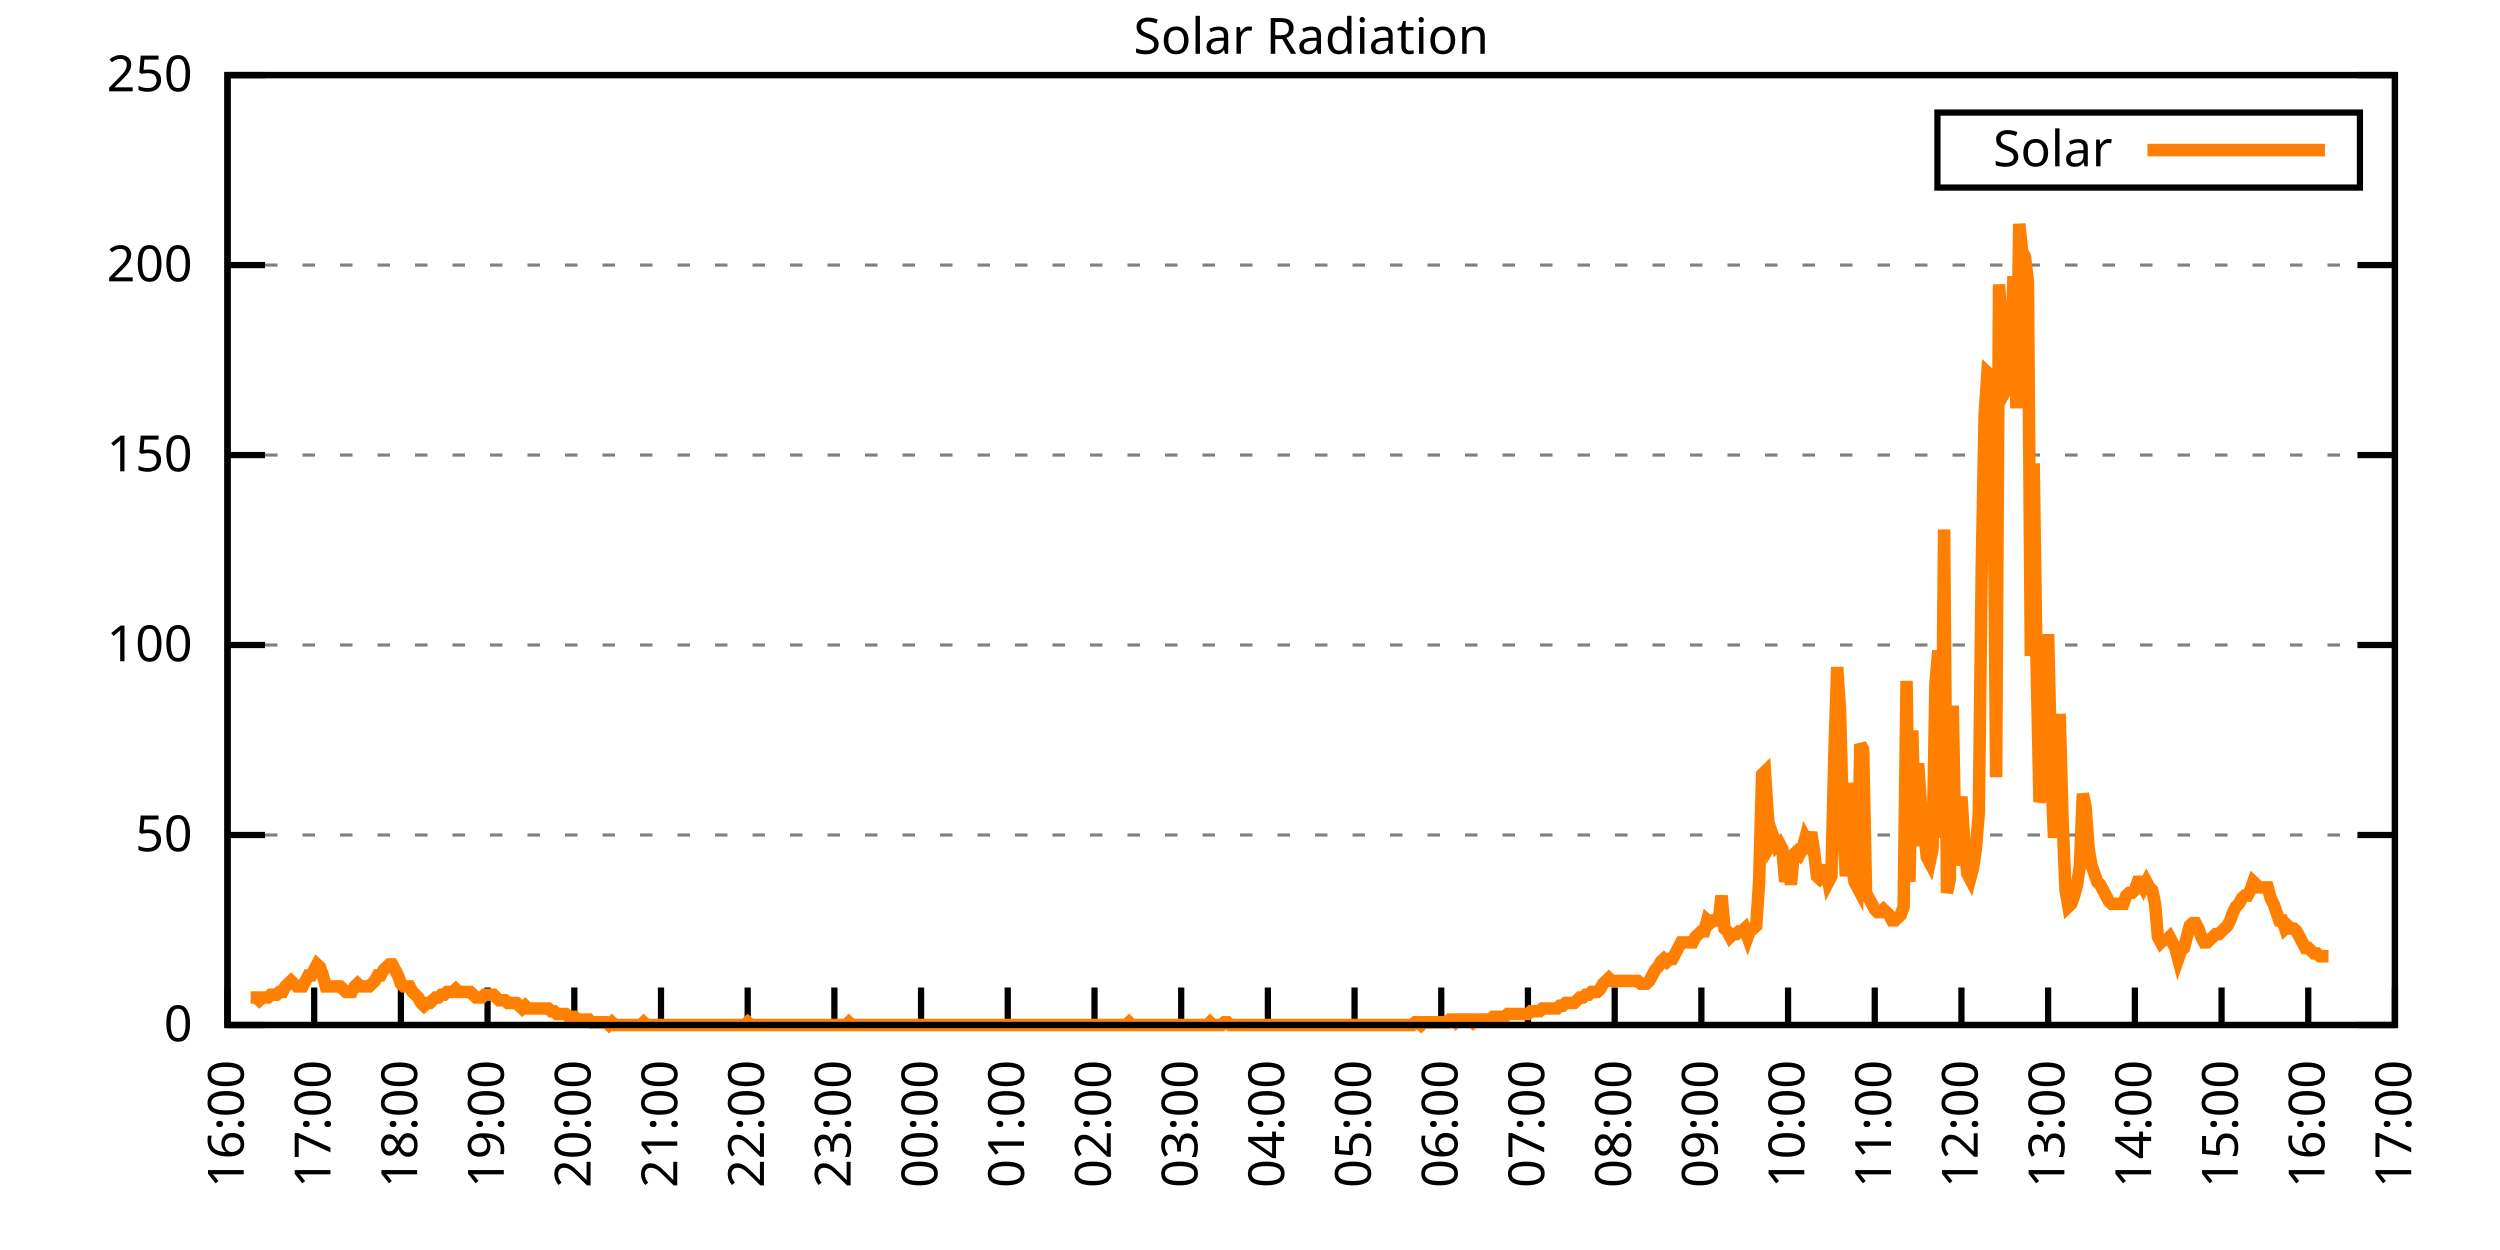
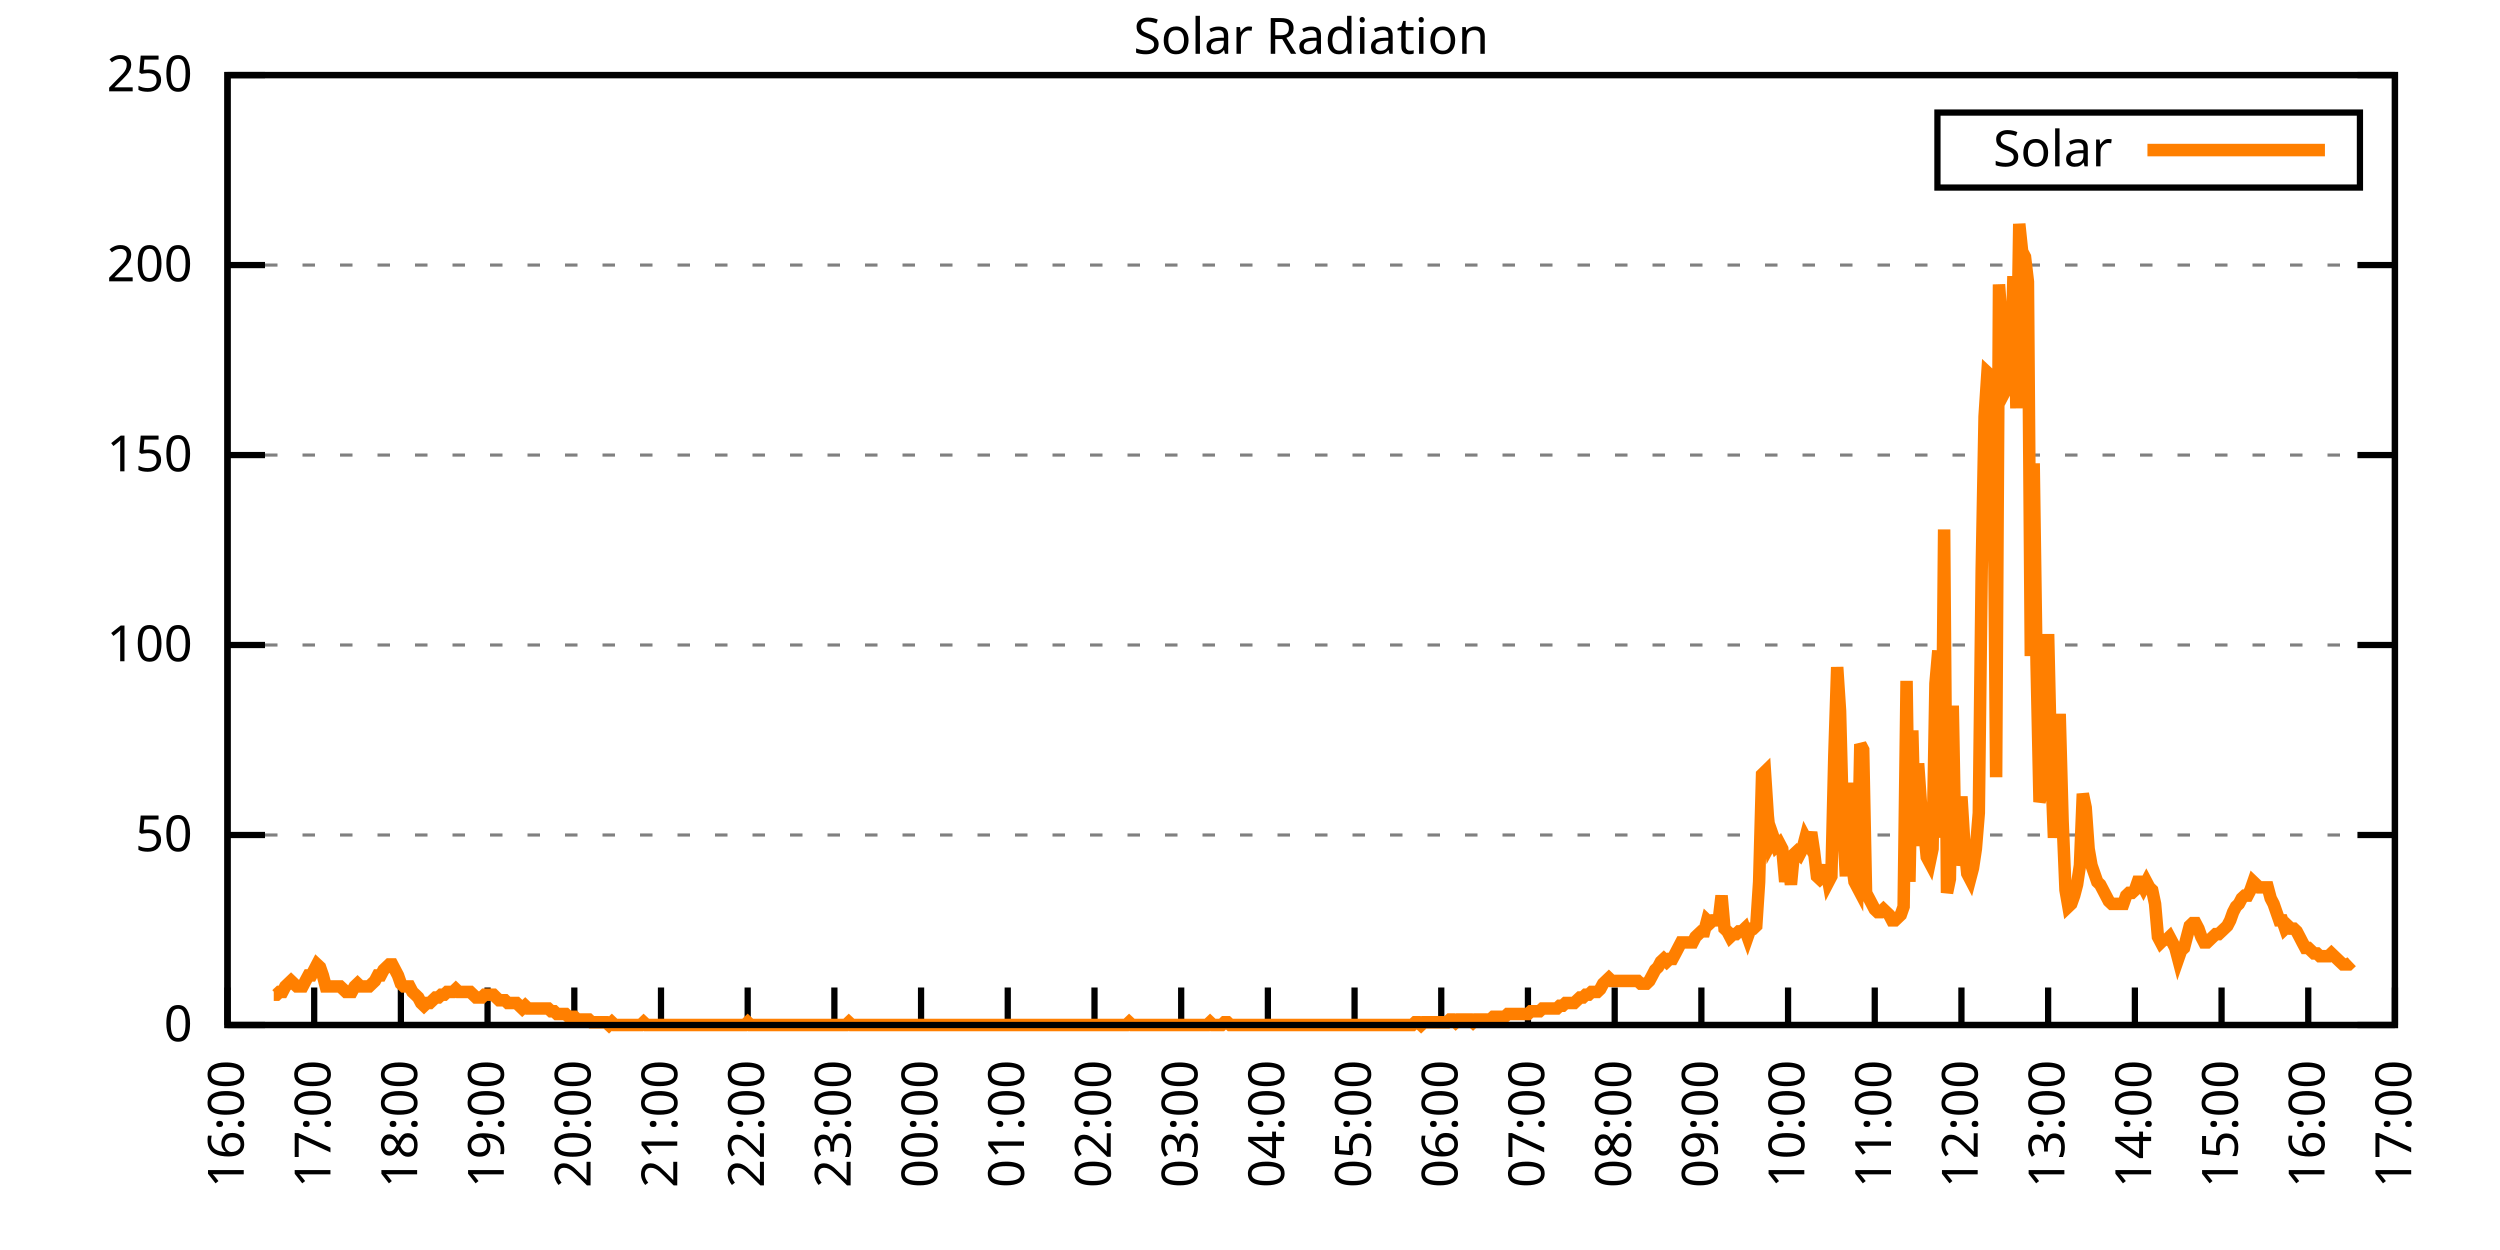
<svg xmlns="http://www.w3.org/2000/svg" xmlns:xlink="http://www.w3.org/1999/xlink" width="400" height="200" viewBox="0 0 400 200">
  <g id="gnuplot_canvas">
    <rect x="0" y="0" width="400" height="200" fill="none" />
    <defs>
      <circle id="gpDot" r="0.5" stroke-width="0.5" stroke="currentColor" />
      <path id="gpPt0" stroke-width="0.333" stroke="currentColor" d="M-1,0 h2 M0,-1 v2" />
      <path id="gpPt1" stroke-width="0.333" stroke="currentColor" d="M-1,-1 L1,1 M1,-1 L-1,1" />
      <path id="gpPt2" stroke-width="0.333" stroke="currentColor" d="M-1,0 L1,0 M0,-1 L0,1 M-1,-1 L1,1 M-1,1 L1,-1" />
      <rect id="gpPt3" stroke-width="0.333" stroke="currentColor" x="-1" y="-1" width="2" height="2" />
      <rect id="gpPt4" stroke-width="0.333" stroke="currentColor" fill="currentColor" x="-1" y="-1" width="2" height="2" />
      <circle id="gpPt5" stroke-width="0.333" stroke="currentColor" cx="0" cy="0" r="1" />
      <use xlink:href="#gpPt5" id="gpPt6" fill="currentColor" stroke="none" />
      <path id="gpPt7" stroke-width="0.333" stroke="currentColor" d="M0,-1.33 L-1.33,0.67 L1.33,0.67 z" />
      <use xlink:href="#gpPt7" id="gpPt8" fill="currentColor" stroke="none" />
      <use xlink:href="#gpPt7" id="gpPt9" stroke="currentColor" transform="rotate(180)" />
      <use xlink:href="#gpPt9" id="gpPt10" fill="currentColor" stroke="none" />
      <use xlink:href="#gpPt3" id="gpPt11" stroke="currentColor" transform="rotate(45)" />
      <use xlink:href="#gpPt11" id="gpPt12" fill="currentColor" stroke="none" />
      <path id="gpPt13" stroke-width="0.333" stroke="currentColor" d="M0,1.330 L1.265,0.411 L0.782,-1.067 L-0.782,-1.076 L-1.265,0.411 z" />
      <use xlink:href="#gpPt13" id="gpPt14" fill="currentColor" stroke="none" />
      <filter id="textbox" filterUnits="objectBoundingBox" x="0" y="0" height="1" width="1">
        <feFlood flood-color="white" flood-opacity="1" result="bgnd" />
        <feComposite in="SourceGraphic" in2="bgnd" operator="atop" />
      </filter>
      <filter id="greybox" filterUnits="objectBoundingBox" x="0" y="0" height="1" width="1">
        <feFlood flood-color="lightgrey" flood-opacity="1" result="grey" />
        <feComposite in="SourceGraphic" in2="grey" operator="atop" />
      </filter>
    </defs>
    <g fill="none" color="white" stroke="currentColor" stroke-width="1.00" stroke-linecap="butt" stroke-linejoin="miter">
</g>
    <g fill="none" color="black" stroke="currentColor" stroke-width="1.00" stroke-linecap="butt" stroke-linejoin="miter">
      <g stroke="none" shape-rendering="crispEdges">
        <polygon fill="rgb(255, 255, 255)" points="36.40,164.00 383.18,164.00 383.18,12.02 36.40,12.02 " />
      </g>
    </g>
    <g fill="none" color="black" stroke="currentColor" stroke-width="1.00" stroke-linecap="butt" stroke-linejoin="miter">
</g>
    <g fill="none" color="black" stroke="black" stroke-width="0.50" stroke-linecap="butt" stroke-linejoin="miter">
</g>
    <g fill="none" color="gray" stroke="currentColor" stroke-width="0.50" stroke-linecap="butt" stroke-linejoin="miter">
      <path stroke="gray" stroke-dasharray="2,4" class="gridline" d="M36.40,164.00 L383.19,164.00  " />
    </g>
    <g fill="none" color="gray" stroke="gray" stroke-width="1.00" stroke-linecap="butt" stroke-linejoin="miter">
</g>
    <g fill="none" color="black" stroke="currentColor" stroke-width="1.00" stroke-linecap="butt" stroke-linejoin="miter">
      <path stroke="black" d="M36.40,164.00 L42.40,164.00 M383.19,164.00 L377.19,164.00  " />
      <g transform="translate(30.80,166.60)" stroke="none" fill="black" font-family="Sans" font-size="8.00" text-anchor="end">
        <text>
          <tspan font-family="Sans"> 0</tspan>
        </text>
      </g>
    </g>
    <g fill="none" color="black" stroke="currentColor" stroke-width="1.00" stroke-linecap="butt" stroke-linejoin="miter">
</g>
    <g fill="none" color="black" stroke="black" stroke-width="0.50" stroke-linecap="butt" stroke-linejoin="miter">
</g>
    <g fill="none" color="gray" stroke="currentColor" stroke-width="0.50" stroke-linecap="butt" stroke-linejoin="miter">
      <path stroke="gray" stroke-dasharray="2,4" class="gridline" d="M36.40,133.60 L383.19,133.60  " />
    </g>
    <g fill="none" color="gray" stroke="gray" stroke-width="1.00" stroke-linecap="butt" stroke-linejoin="miter">
</g>
    <g fill="none" color="black" stroke="currentColor" stroke-width="1.00" stroke-linecap="butt" stroke-linejoin="miter">
      <path stroke="black" d="M36.40,133.60 L42.40,133.60 M383.19,133.60 L377.19,133.60  " />
      <g transform="translate(30.80,136.20)" stroke="none" fill="black" font-family="Sans" font-size="8.00" text-anchor="end">
        <text>
          <tspan font-family="Sans"> 50</tspan>
        </text>
      </g>
    </g>
    <g fill="none" color="black" stroke="currentColor" stroke-width="1.00" stroke-linecap="butt" stroke-linejoin="miter">
</g>
    <g fill="none" color="black" stroke="black" stroke-width="0.50" stroke-linecap="butt" stroke-linejoin="miter">
</g>
    <g fill="none" color="gray" stroke="currentColor" stroke-width="0.50" stroke-linecap="butt" stroke-linejoin="miter">
      <path stroke="gray" stroke-dasharray="2,4" class="gridline" d="M36.40,103.20 L383.19,103.20  " />
    </g>
    <g fill="none" color="gray" stroke="gray" stroke-width="1.00" stroke-linecap="butt" stroke-linejoin="miter">
</g>
    <g fill="none" color="black" stroke="currentColor" stroke-width="1.00" stroke-linecap="butt" stroke-linejoin="miter">
      <path stroke="black" d="M36.40,103.20 L42.40,103.20 M383.19,103.20 L377.19,103.20  " />
      <g transform="translate(30.80,105.80)" stroke="none" fill="black" font-family="Sans" font-size="8.00" text-anchor="end">
        <text>
          <tspan font-family="Sans"> 100</tspan>
        </text>
      </g>
    </g>
    <g fill="none" color="black" stroke="currentColor" stroke-width="1.00" stroke-linecap="butt" stroke-linejoin="miter">
</g>
    <g fill="none" color="black" stroke="black" stroke-width="0.50" stroke-linecap="butt" stroke-linejoin="miter">
</g>
    <g fill="none" color="gray" stroke="currentColor" stroke-width="0.50" stroke-linecap="butt" stroke-linejoin="miter">
      <path stroke="gray" stroke-dasharray="2,4" class="gridline" d="M36.40,72.81 L383.19,72.81  " />
    </g>
    <g fill="none" color="gray" stroke="gray" stroke-width="1.00" stroke-linecap="butt" stroke-linejoin="miter">
</g>
    <g fill="none" color="black" stroke="currentColor" stroke-width="1.00" stroke-linecap="butt" stroke-linejoin="miter">
      <path stroke="black" d="M36.40,72.81 L42.40,72.81 M383.19,72.81 L377.19,72.81  " />
      <g transform="translate(30.80,75.41)" stroke="none" fill="black" font-family="Sans" font-size="8.00" text-anchor="end">
        <text>
          <tspan font-family="Sans"> 150</tspan>
        </text>
      </g>
    </g>
    <g fill="none" color="black" stroke="currentColor" stroke-width="1.00" stroke-linecap="butt" stroke-linejoin="miter">
</g>
    <g fill="none" color="black" stroke="black" stroke-width="0.50" stroke-linecap="butt" stroke-linejoin="miter">
</g>
    <g fill="none" color="gray" stroke="currentColor" stroke-width="0.50" stroke-linecap="butt" stroke-linejoin="miter">
      <path stroke="gray" stroke-dasharray="2,4" class="gridline" d="M36.40,42.41 L383.19,42.41  " />
    </g>
    <g fill="none" color="gray" stroke="gray" stroke-width="1.00" stroke-linecap="butt" stroke-linejoin="miter">
</g>
    <g fill="none" color="black" stroke="currentColor" stroke-width="1.00" stroke-linecap="butt" stroke-linejoin="miter">
      <path stroke="black" d="M36.40,42.41 L42.40,42.41 M383.19,42.41 L377.19,42.41  " />
      <g transform="translate(30.80,45.01)" stroke="none" fill="black" font-family="Sans" font-size="8.00" text-anchor="end">
        <text>
          <tspan font-family="Sans"> 200</tspan>
        </text>
      </g>
    </g>
    <g fill="none" color="black" stroke="currentColor" stroke-width="1.00" stroke-linecap="butt" stroke-linejoin="miter">
</g>
    <g fill="none" color="black" stroke="black" stroke-width="0.50" stroke-linecap="butt" stroke-linejoin="miter">
</g>
    <g fill="none" color="gray" stroke="currentColor" stroke-width="0.50" stroke-linecap="butt" stroke-linejoin="miter">
      <path stroke="gray" stroke-dasharray="2,4" class="gridline" d="M36.40,12.01 L383.19,12.01  " />
    </g>
    <g fill="none" color="gray" stroke="gray" stroke-width="1.00" stroke-linecap="butt" stroke-linejoin="miter">
</g>
    <g fill="none" color="black" stroke="currentColor" stroke-width="1.00" stroke-linecap="butt" stroke-linejoin="miter">
      <path stroke="black" d="M36.40,12.01 L42.40,12.01 M383.19,12.01 L377.19,12.01  " />
      <g transform="translate(30.80,14.61)" stroke="none" fill="black" font-family="Sans" font-size="8.00" text-anchor="end">
        <text>
          <tspan font-family="Sans"> 250</tspan>
        </text>
      </g>
    </g>
    <g fill="none" color="black" stroke="currentColor" stroke-width="1.00" stroke-linecap="butt" stroke-linejoin="miter">
      <path stroke="black" d="M36.40,164.00 L36.40,158.00  " />
      <g transform="translate(39.00,169.60) rotate(270.00)" stroke="none" fill="black" font-family="Sans" font-size="8.00" text-anchor="end">
        <text>
          <tspan font-family="Sans">16:00</tspan>
        </text>
      </g>
    </g>
    <g fill="none" color="black" stroke="currentColor" stroke-width="1.00" stroke-linecap="butt" stroke-linejoin="miter">
      <path stroke="black" d="M50.27,164.00 L50.27,158.00  " />
      <g transform="translate(52.87,169.60) rotate(270.00)" stroke="none" fill="black" font-family="Sans" font-size="8.00" text-anchor="end">
        <text>
          <tspan font-family="Sans">17:00</tspan>
        </text>
      </g>
    </g>
    <g fill="none" color="black" stroke="currentColor" stroke-width="1.00" stroke-linecap="butt" stroke-linejoin="miter">
      <path stroke="black" d="M64.14,164.00 L64.14,158.00  " />
      <g transform="translate(66.74,169.60) rotate(270.00)" stroke="none" fill="black" font-family="Sans" font-size="8.00" text-anchor="end">
        <text>
          <tspan font-family="Sans">18:00</tspan>
        </text>
      </g>
    </g>
    <g fill="none" color="black" stroke="currentColor" stroke-width="1.00" stroke-linecap="butt" stroke-linejoin="miter">
      <path stroke="black" d="M78.01,164.00 L78.01,158.00  " />
      <g transform="translate(80.61,169.60) rotate(270.00)" stroke="none" fill="black" font-family="Sans" font-size="8.00" text-anchor="end">
        <text>
          <tspan font-family="Sans">19:00</tspan>
        </text>
      </g>
    </g>
    <g fill="none" color="black" stroke="currentColor" stroke-width="1.00" stroke-linecap="butt" stroke-linejoin="miter">
      <path stroke="black" d="M91.89,164.00 L91.89,158.00  " />
      <g transform="translate(94.49,169.60) rotate(270.00)" stroke="none" fill="black" font-family="Sans" font-size="8.00" text-anchor="end">
        <text>
          <tspan font-family="Sans">20:00</tspan>
        </text>
      </g>
    </g>
    <g fill="none" color="black" stroke="currentColor" stroke-width="1.00" stroke-linecap="butt" stroke-linejoin="miter">
      <path stroke="black" d="M105.76,164.00 L105.76,158.00  " />
      <g transform="translate(108.36,169.60) rotate(270.00)" stroke="none" fill="black" font-family="Sans" font-size="8.00" text-anchor="end">
        <text>
          <tspan font-family="Sans">21:00</tspan>
        </text>
      </g>
    </g>
    <g fill="none" color="black" stroke="currentColor" stroke-width="1.00" stroke-linecap="butt" stroke-linejoin="miter">
      <path stroke="black" d="M119.63,164.00 L119.63,158.00  " />
      <g transform="translate(122.23,169.60) rotate(270.00)" stroke="none" fill="black" font-family="Sans" font-size="8.00" text-anchor="end">
        <text>
          <tspan font-family="Sans">22:00</tspan>
        </text>
      </g>
    </g>
    <g fill="none" color="black" stroke="currentColor" stroke-width="1.00" stroke-linecap="butt" stroke-linejoin="miter">
      <path stroke="black" d="M133.50,164.00 L133.50,158.00  " />
      <g transform="translate(136.10,169.60) rotate(270.00)" stroke="none" fill="black" font-family="Sans" font-size="8.00" text-anchor="end">
        <text>
          <tspan font-family="Sans">23:00</tspan>
        </text>
      </g>
    </g>
    <g fill="none" color="black" stroke="currentColor" stroke-width="1.00" stroke-linecap="butt" stroke-linejoin="miter">
      <path stroke="black" d="M147.37,164.00 L147.37,158.00  " />
      <g transform="translate(149.97,169.60) rotate(270.00)" stroke="none" fill="black" font-family="Sans" font-size="8.00" text-anchor="end">
        <text>
          <tspan font-family="Sans">00:00</tspan>
        </text>
      </g>
    </g>
    <g fill="none" color="black" stroke="currentColor" stroke-width="1.00" stroke-linecap="butt" stroke-linejoin="miter">
      <path stroke="black" d="M161.24,164.00 L161.24,158.00  " />
      <g transform="translate(163.84,169.60) rotate(270.00)" stroke="none" fill="black" font-family="Sans" font-size="8.00" text-anchor="end">
        <text>
          <tspan font-family="Sans">01:00</tspan>
        </text>
      </g>
    </g>
    <g fill="none" color="black" stroke="currentColor" stroke-width="1.00" stroke-linecap="butt" stroke-linejoin="miter">
      <path stroke="black" d="M175.12,164.00 L175.12,158.00  " />
      <g transform="translate(177.72,169.60) rotate(270.00)" stroke="none" fill="black" font-family="Sans" font-size="8.00" text-anchor="end">
        <text>
          <tspan font-family="Sans">02:00</tspan>
        </text>
      </g>
    </g>
    <g fill="none" color="black" stroke="currentColor" stroke-width="1.00" stroke-linecap="butt" stroke-linejoin="miter">
      <path stroke="black" d="M188.99,164.00 L188.99,158.00  " />
      <g transform="translate(191.59,169.60) rotate(270.00)" stroke="none" fill="black" font-family="Sans" font-size="8.00" text-anchor="end">
        <text>
          <tspan font-family="Sans">03:00</tspan>
        </text>
      </g>
    </g>
    <g fill="none" color="black" stroke="currentColor" stroke-width="1.00" stroke-linecap="butt" stroke-linejoin="miter">
      <path stroke="black" d="M202.86,164.00 L202.86,158.00  " />
      <g transform="translate(205.46,169.60) rotate(270.00)" stroke="none" fill="black" font-family="Sans" font-size="8.00" text-anchor="end">
        <text>
          <tspan font-family="Sans">04:00</tspan>
        </text>
      </g>
    </g>
    <g fill="none" color="black" stroke="currentColor" stroke-width="1.00" stroke-linecap="butt" stroke-linejoin="miter">
      <path stroke="black" d="M216.73,164.00 L216.73,158.00  " />
      <g transform="translate(219.33,169.60) rotate(270.00)" stroke="none" fill="black" font-family="Sans" font-size="8.00" text-anchor="end">
        <text>
          <tspan font-family="Sans">05:00</tspan>
        </text>
      </g>
    </g>
    <g fill="none" color="black" stroke="currentColor" stroke-width="1.00" stroke-linecap="butt" stroke-linejoin="miter">
      <path stroke="black" d="M230.60,164.00 L230.60,158.00  " />
      <g transform="translate(233.20,169.60) rotate(270.00)" stroke="none" fill="black" font-family="Sans" font-size="8.00" text-anchor="end">
        <text>
          <tspan font-family="Sans">06:00</tspan>
        </text>
      </g>
    </g>
    <g fill="none" color="black" stroke="currentColor" stroke-width="1.00" stroke-linecap="butt" stroke-linejoin="miter">
      <path stroke="black" d="M244.47,164.00 L244.47,158.00  " />
      <g transform="translate(247.07,169.60) rotate(270.00)" stroke="none" fill="black" font-family="Sans" font-size="8.00" text-anchor="end">
        <text>
          <tspan font-family="Sans">07:00</tspan>
        </text>
      </g>
    </g>
    <g fill="none" color="black" stroke="currentColor" stroke-width="1.00" stroke-linecap="butt" stroke-linejoin="miter">
      <path stroke="black" d="M258.35,164.00 L258.35,158.00  " />
      <g transform="translate(260.95,169.60) rotate(270.00)" stroke="none" fill="black" font-family="Sans" font-size="8.00" text-anchor="end">
        <text>
          <tspan font-family="Sans">08:00</tspan>
        </text>
      </g>
    </g>
    <g fill="none" color="black" stroke="currentColor" stroke-width="1.00" stroke-linecap="butt" stroke-linejoin="miter">
      <path stroke="black" d="M272.22,164.00 L272.22,158.00  " />
      <g transform="translate(274.82,169.60) rotate(270.00)" stroke="none" fill="black" font-family="Sans" font-size="8.00" text-anchor="end">
        <text>
          <tspan font-family="Sans">09:00</tspan>
        </text>
      </g>
    </g>
    <g fill="none" color="black" stroke="currentColor" stroke-width="1.00" stroke-linecap="butt" stroke-linejoin="miter">
      <path stroke="black" d="M286.09,164.00 L286.09,158.00  " />
      <g transform="translate(288.69,169.60) rotate(270.00)" stroke="none" fill="black" font-family="Sans" font-size="8.00" text-anchor="end">
        <text>
          <tspan font-family="Sans">10:00</tspan>
        </text>
      </g>
    </g>
    <g fill="none" color="black" stroke="currentColor" stroke-width="1.00" stroke-linecap="butt" stroke-linejoin="miter">
      <path stroke="black" d="M299.96,164.00 L299.96,158.00  " />
      <g transform="translate(302.56,169.60) rotate(270.00)" stroke="none" fill="black" font-family="Sans" font-size="8.00" text-anchor="end">
        <text>
          <tspan font-family="Sans">11:00</tspan>
        </text>
      </g>
    </g>
    <g fill="none" color="black" stroke="currentColor" stroke-width="1.00" stroke-linecap="butt" stroke-linejoin="miter">
      <path stroke="black" d="M313.83,164.00 L313.83,158.00  " />
      <g transform="translate(316.43,169.60) rotate(270.00)" stroke="none" fill="black" font-family="Sans" font-size="8.00" text-anchor="end">
        <text>
          <tspan font-family="Sans">12:00</tspan>
        </text>
      </g>
    </g>
    <g fill="none" color="black" stroke="currentColor" stroke-width="1.00" stroke-linecap="butt" stroke-linejoin="miter">
      <path stroke="black" d="M327.70,164.00 L327.70,158.00  " />
      <g transform="translate(330.30,169.60) rotate(270.00)" stroke="none" fill="black" font-family="Sans" font-size="8.00" text-anchor="end">
        <text>
          <tspan font-family="Sans">13:00</tspan>
        </text>
      </g>
    </g>
    <g fill="none" color="black" stroke="currentColor" stroke-width="1.00" stroke-linecap="butt" stroke-linejoin="miter">
      <path stroke="black" d="M341.58,164.00 L341.58,158.00  " />
      <g transform="translate(344.18,169.60) rotate(270.00)" stroke="none" fill="black" font-family="Sans" font-size="8.00" text-anchor="end">
        <text>
          <tspan font-family="Sans">14:00</tspan>
        </text>
      </g>
    </g>
    <g fill="none" color="black" stroke="currentColor" stroke-width="1.00" stroke-linecap="butt" stroke-linejoin="miter">
      <path stroke="black" d="M355.45,164.00 L355.45,158.00  " />
      <g transform="translate(358.05,169.60) rotate(270.00)" stroke="none" fill="black" font-family="Sans" font-size="8.00" text-anchor="end">
        <text>
          <tspan font-family="Sans">15:00</tspan>
        </text>
      </g>
    </g>
    <g fill="none" color="black" stroke="currentColor" stroke-width="1.00" stroke-linecap="butt" stroke-linejoin="miter">
      <path stroke="black" d="M369.32,164.00 L369.32,158.00  " />
      <g transform="translate(371.92,169.60) rotate(270.00)" stroke="none" fill="black" font-family="Sans" font-size="8.00" text-anchor="end">
        <text>
          <tspan font-family="Sans">16:00</tspan>
        </text>
      </g>
    </g>
    <g fill="none" color="black" stroke="currentColor" stroke-width="1.00" stroke-linecap="butt" stroke-linejoin="miter">
      <path stroke="black" d="M383.19,164.00 L383.19,158.00  " />
      <g transform="translate(385.79,169.60) rotate(270.00)" stroke="none" fill="black" font-family="Sans" font-size="8.00" text-anchor="end">
        <text>
          <tspan font-family="Sans">17:00</tspan>
        </text>
      </g>
    </g>
    <g fill="none" color="black" stroke="currentColor" stroke-width="1.00" stroke-linecap="butt" stroke-linejoin="miter">
</g>
    <g fill="none" color="black" stroke="currentColor" stroke-width="1.00" stroke-linecap="butt" stroke-linejoin="miter">
      <path stroke="black" d="M36.40,12.01 L36.40,164.00 L383.19,164.00 L383.19,12.01 L36.40,12.01 Z  " />
    </g>
    <g fill="none" color="black" stroke="currentColor" stroke-width="1.00" stroke-linecap="butt" stroke-linejoin="miter">
</g>
    <g fill="none" color="black" stroke="currentColor" stroke-width="1.00" stroke-linecap="butt" stroke-linejoin="miter">
      <path stroke="black" d="M309.99,30.01 L309.99,18.01 L377.59,18.01 L377.59,30.01 L309.99,30.01 Z  " />
    </g>
    <g id="Solar_Radiation_plot_1">
      <g fill="none" color="white" stroke="black" stroke-width="2.00" stroke-linecap="butt" stroke-linejoin="miter">
</g>
      <g fill="none" color="black" stroke="currentColor" stroke-width="2.00" stroke-linecap="butt" stroke-linejoin="miter">
        <g transform="translate(337.99,26.61)" stroke="none" fill="black" font-family="Sans" font-size="8.00" text-anchor="end">
          <text>
            <tspan font-family="Sans">Solar</tspan>
          </text>
        </g>
      </g>
      <g fill="none" color="black" stroke="currentColor" stroke-width="2.00" stroke-linecap="butt" stroke-linejoin="miter">
-         <path stroke="rgb(255, 127,   0)" d="M343.59,24.01 L371.99,24.01 M40.10,159.60 L40.56,159.60 L41.02,159.60 L41.49,160.04 L41.95,159.60 L42.41,159.60   L42.87,159.60 L43.34,159.15 L43.80,159.15 L44.26,159.15 L44.72,158.71 L45.19,158.71 L45.65,157.83 L46.11,157.39   L46.57,156.95 L47.03,157.39 L47.50,157.83 L47.96,157.83 L48.42,157.83 L48.88,156.95 L49.35,156.07 L49.81,156.07   L50.27,155.19 L50.73,154.31 L51.20,154.75 L51.66,156.07 L52.12,157.83 L52.58,157.83 L53.05,157.83 L53.51,157.83   L53.97,157.83 L54.43,157.83 L54.90,158.27 L55.36,158.71 L55.82,158.71 L56.28,158.71 L56.75,157.83 L57.21,157.39   L57.67,157.83 L58.13,157.83 L58.59,157.83 L59.06,157.83 L59.52,157.39 L59.98,156.95 L60.44,156.07 L60.91,156.07   L61.37,155.19 L61.83,154.75 L62.29,154.31 L62.76,154.31 L63.22,155.19 L63.68,156.07 L64.14,157.39 L64.61,157.83   L65.07,157.83 L65.53,157.83 L65.99,158.71 L66.46,159.15 L66.92,159.60 L67.38,160.48 L67.84,160.92 L68.30,160.48   L68.77,160.48 L69.23,160.04 L69.69,159.60 L70.15,159.60 L70.62,159.15 L71.08,159.15 L71.54,158.71 L72.00,158.71   L72.47,158.71 L72.93,158.27 L73.39,158.71 L73.85,158.71 L74.32,158.71 L74.78,158.71 L75.24,158.71 L75.70,159.15   L76.17,159.60 L76.63,159.60 L77.09,159.60 L77.55,159.15 L78.01,159.15 L78.48,159.15 L78.94,159.15 L79.40,159.60   L79.86,160.04 L80.33,160.04 L80.79,160.04 L81.25,160.48 L81.71,160.48 L82.18,160.48 L82.64,160.48 L83.10,160.92   L83.56,161.36 L84.03,160.92 L84.49,161.36 L84.95,161.36 L85.41,161.36 L85.88,161.36 L86.34,161.36 L86.80,161.36   L87.26,161.36 L87.72,161.36 L88.19,161.80 L88.65,161.80 L89.11,162.24 L89.57,162.24 L90.04,162.24 L90.50,162.24   L90.96,162.68 L91.42,162.68 L91.89,162.68 L92.35,163.12 L92.81,163.12 L93.27,163.12 L93.74,163.12 L94.20,163.12   L94.66,163.56 L95.12,163.56 L95.59,163.56 L96.05,163.56 L96.51,163.56 L96.97,163.56 L97.44,164.00 L97.90,163.56   L98.36,164.00 L98.82,164.00 L99.28,164.00 L99.75,164.00 L100.21,164.00 L100.67,164.00 L101.13,164.00 L101.60,164.00   L102.06,164.00 L102.52,164.00 L102.98,163.56 L103.45,164.00 L103.91,164.00 L104.37,164.00 L104.83,164.00 L105.30,164.00   L105.76,164.00 L106.22,164.00 L106.68,164.00 L107.15,164.00 L107.61,164.00 L108.07,164.00 L108.53,164.00 L108.99,164.00   L109.46,164.00 L109.92,164.00 L110.38,164.00 L110.84,164.00 L111.31,164.00 L111.77,164.00 L112.23,164.00 L112.69,164.00   L113.16,164.00 L113.62,164.00 L114.08,164.00 L114.54,164.00 L115.01,164.00 L115.47,164.00 L115.93,164.00 L116.39,164.00   L116.86,164.00 L117.32,164.00 L117.78,164.00 L118.24,164.00 L118.70,164.00 L119.17,164.00 L119.63,163.56 L120.09,164.00   L120.55,164.00 L121.02,164.00 L121.48,164.00 L121.94,164.00 L122.40,164.00 L122.87,164.00 L123.33,164.00 L123.79,164.00   L124.25,164.00 L124.48,164.00 L125.18,164.00 L125.64,164.00 L126.10,164.00 L126.57,164.00 L127.03,164.00 L127.49,164.00   L127.95,164.00 L128.41,164.00 L128.88,164.00 L129.34,164.00 L129.80,164.00 L130.26,164.00 L130.73,164.00 L131.19,164.00   L131.65,164.00 L132.11,164.00 L132.58,164.00 L133.04,164.00 L133.50,164.00 L133.96,164.00 L134.43,164.00 L134.89,164.00   L135.35,164.00 L135.81,163.56 L136.28,164.00 L136.74,164.00 L137.20,164.00 L137.66,164.00 L138.13,164.00 L138.59,164.00   L139.05,164.00 L139.51,164.00 L139.97,164.00 L140.44,164.00 L140.90,164.00 L141.36,164.00 L141.82,164.00 L142.29,164.00   L142.75,164.00 L143.21,164.00 L143.67,164.00 L144.14,164.00 L144.60,164.00 L145.06,164.00 L145.52,164.00 L145.99,164.00   L146.45,164.00 L146.91,164.00 L147.37,164.00 L147.84,164.00 L148.30,164.00 L148.76,164.00 L149.22,164.00 L149.68,164.00   L150.15,164.00 L150.61,164.00 L151.07,164.00 L151.53,164.00 L152.00,164.00 L152.46,164.00 L152.92,164.00 L153.38,164.00   L153.85,164.00 L154.31,164.00 L154.77,164.00 L155.23,164.00 L155.70,164.00 L156.16,164.00 L156.62,164.00 L157.08,164.00   L157.55,164.00 L158.01,164.00 L158.47,164.00 L158.93,164.00 L159.39,164.00 L159.86,164.00 L160.32,164.00 L160.78,164.00   L161.24,164.00 L161.71,164.00 L162.17,164.00 L162.63,164.00 L163.09,164.00 L163.56,164.00 L164.02,164.00 L164.48,164.00   L164.94,164.00 L165.41,164.00 L165.87,164.00 L166.33,164.00 L166.79,164.00 L167.26,164.00 L167.72,164.00 L168.18,164.00   L168.64,164.00 L169.10,164.00 L169.57,164.00 L170.03,164.00 L170.49,164.00 L170.95,164.00 L171.42,164.00 L171.88,164.00   L172.34,164.00 L172.80,164.00 L173.27,164.00 L173.73,164.00 L174.19,164.00 L174.65,164.00 L175.12,164.00 L175.58,164.00   L176.04,164.00 L176.50,164.00 L176.97,164.00 L177.43,164.00 L177.89,164.00 L178.35,164.00 L178.82,164.00 L179.28,164.00   L179.74,164.00 L180.20,164.00 L180.66,163.56 L181.13,164.00 L181.59,164.00 L182.05,164.00 L182.51,164.00 L182.98,164.00   L183.44,164.00 L183.90,164.00 L184.36,164.00 L184.83,164.00 L185.29,164.00 L185.75,164.00 L186.21,164.00 L186.68,164.00   L187.14,164.00 L187.60,164.00 L188.06,164.00 L188.53,164.00 L188.99,164.00 L189.45,164.00 L189.91,164.00 L190.37,164.00   L190.84,164.00 L191.30,164.00 L191.76,164.00 L192.22,164.00 L192.69,164.00 L193.15,164.00 L193.61,163.56 L194.07,164.00   L194.54,164.00 L195.00,164.00 L195.46,164.00 L195.92,163.56 L196.39,163.56 L196.85,164.00 L197.31,164.00 L197.77,164.00   L198.24,164.00 L198.70,164.00 L199.16,164.00 L199.62,164.00 L200.08,164.00 L200.55,164.00 L201.01,164.00 L201.47,164.00   L201.93,164.00 L202.40,164.00 L202.86,164.00 L203.32,164.00 L203.78,164.00 L204.25,164.00 L204.71,164.00 L205.17,164.00   L205.63,164.00 L206.10,164.00 L206.56,164.00 L207.02,164.00 L207.48,164.00 L207.95,164.00 L208.41,164.00 L208.87,164.00   L209.33,164.00 L209.80,164.00 L210.26,164.00 L210.72,164.00 L211.18,164.00 L211.64,164.00 L212.11,164.00 L212.57,164.00   L213.03,164.00 L213.49,164.00 L213.96,164.00 L214.42,164.00 L214.88,164.00 L215.34,164.00 L215.81,164.00 L216.27,164.00   L216.73,164.00 L217.19,164.00 L217.66,164.00 L218.12,164.00 L218.58,164.00 L219.04,164.00 L219.51,164.00 L219.97,164.00   L220.43,164.00 L220.89,164.00 L221.35,164.00 L221.82,164.00 L222.28,164.00 L222.74,164.00 L223.20,164.00 L223.67,164.00   L224.13,164.00 L224.59,164.00 L225.05,164.00 L225.52,164.00 L225.98,164.00 L226.44,163.56 L226.90,163.56 L227.37,164.00   L227.83,163.56 L228.29,163.56 L228.75,163.56 L229.22,163.56 L229.68,163.56 L230.14,163.56 L230.60,163.56 L231.06,163.56   L231.53,163.56 L231.99,163.12 L232.45,163.12 L232.91,163.56 L233.38,163.12 L233.84,163.12 L234.30,163.12 L234.76,163.12   L235.23,163.12 L235.69,163.56 L236.15,163.12 L236.61,163.12 L237.08,163.12 L237.54,163.12 L238.00,163.12 L238.46,163.12   L238.93,162.68 L239.39,162.68 L239.85,162.68 L240.31,162.68 L240.77,162.68 L241.24,162.24 L241.70,162.24 L242.16,162.24   L242.62,162.24 L243.09,162.24 L243.55,162.24 L244.01,162.24 L244.47,162.24 L244.94,161.80 L245.40,161.80 L245.86,161.80   L246.32,161.80 L246.79,161.36 L247.25,161.36 L247.71,161.36 L248.17,161.36 L248.64,161.36 L249.10,161.36 L249.56,160.92   L250.02,160.92 L250.49,160.48 L250.95,160.48 L251.41,160.48 L251.87,160.48 L252.33,160.04 L252.80,159.60 L253.26,159.60   L253.72,159.15 L254.18,159.15 L254.65,158.71 L255.11,158.71 L255.57,158.71 L256.03,158.27 L256.50,157.39 L256.96,156.95   L257.42,156.51 L257.88,156.95 L258.35,156.95 L258.81,156.95 L259.27,156.95 L259.73,156.95 L260.20,156.95 L260.66,156.95   L261.12,156.95 L261.58,156.95 L262.04,156.95 L262.51,157.39 L262.97,157.39 L263.43,157.39 L263.89,156.95 L264.36,156.07   L264.82,155.19 L265.28,154.75 L265.74,153.87 L266.21,153.43 L266.67,153.87 L267.13,153.43 L267.59,153.43 L268.06,152.55   L268.52,151.67 L268.98,150.79 L269.44,150.79 L269.91,150.79 L270.37,150.79 L270.83,150.79 L271.29,149.90 L271.75,149.46   L272.22,149.02 L272.68,149.02 L273.14,147.26 L273.60,147.70 L274.07,147.26 L274.53,147.26 L274.99,147.26 L275.45,143.30   L275.92,148.58 L276.38,149.02 L276.84,149.90 L277.30,149.46 L277.77,149.46 L278.23,149.02 L278.69,149.02 L279.15,148.58   L279.62,149.90 L280.08,148.58 L280.54,148.58 L281.00,148.14 L281.46,141.09 L281.93,123.92 L282.39,123.47 L282.85,130.52   L283.31,134.93 L283.78,134.05 L284.24,135.37 L284.70,134.93 L285.16,135.81 L285.63,141.09 L286.09,137.57 L286.55,141.54   L287.01,136.69 L287.48,136.25 L287.94,136.69 L288.40,135.81 L288.86,134.05 L289.33,134.93 L289.79,133.17 L290.25,136.25   L290.71,140.21 L291.18,140.65 L291.64,140.21 L292.10,138.45 L292.56,141.09 L293.02,140.21 L293.49,120.83 L293.95,106.74   L294.41,113.78 L294.87,131.40 L295.34,140.21 L295.80,125.24 L296.26,137.57 L296.72,141.09 L297.19,141.98 L297.65,119.07   L298.11,119.95 L298.57,142.86 L299.04,143.74 L299.50,144.62 L299.96,145.50 L300.42,145.94 L300.89,145.94 L301.35,145.50   L301.81,145.94 L302.27,146.38 L302.73,147.26 L303.20,147.26 L303.66,146.82 L304.12,146.38 L304.58,145.06 L305.05,108.94   L305.51,141.09 L305.97,116.87 L306.43,135.37 L306.90,122.15 L307.36,128.76 L307.82,132.28 L308.28,137.13 L308.75,138.01   L309.21,135.81 L309.67,109.38 L310.13,104.09 L310.60,134.05 L311.06,84.71 L311.52,142.86 L311.98,140.65 L312.44,112.90   L312.91,138.45 L313.37,135.37 L313.83,127.44 L314.29,134.93 L314.76,139.77 L315.22,140.65 L315.68,138.89 L316.14,135.81   L316.61,130.08 L317.07,91.32 L317.53,66.65 L317.99,59.60 L318.46,60.04 L318.92,67.09 L319.38,124.36 L319.84,45.51   L320.31,52.12 L320.77,58.28 L321.23,61.81 L321.69,60.93 L322.15,44.19 L322.62,65.33 L323.08,35.82 L323.54,40.22   L324.00,41.10 L324.47,45.07 L324.93,104.97 L325.39,74.14 L325.85,106.30 L326.32,128.32 L326.78,126.56 L327.24,126.12   L327.70,101.45 L328.17,122.15 L328.63,134.05 L329.09,125.24 L329.55,114.22 L330.02,131.40 L330.48,142.42 L330.94,145.06   L331.40,144.62 L331.87,143.30 L332.33,141.54 L332.79,138.45 L333.25,127.00 L333.71,129.20 L334.18,135.81 L334.64,138.45   L335.10,139.77 L335.56,141.09 L336.03,141.54 L336.49,142.42 L336.95,143.30 L337.41,144.18 L337.88,144.62 L338.34,144.62   L338.80,144.62 L339.26,144.62 L339.73,144.62 L340.19,143.30 L340.65,142.86 L341.11,142.86 L341.58,142.42 L342.04,141.09   L342.50,141.09 L342.96,141.98 L343.42,141.09 L343.89,141.98 L344.35,142.42 L344.81,144.62 L345.27,149.90 L345.74,150.79   L346.20,150.34 L346.66,150.34 L347.12,149.90 L347.59,150.79 L348.05,151.67 L348.51,153.43 L348.97,152.11 L349.44,151.67   L349.90,149.90 L350.36,148.14 L350.82,147.70 L351.29,147.70 L351.75,148.58 L352.21,149.90 L352.67,150.79 L353.13,150.79   L353.60,150.34 L354.06,149.90 L354.52,149.46 L354.98,149.46 L355.45,149.02 L355.91,148.58 L356.37,148.14 L356.83,147.26   L357.30,145.94 L357.76,145.06 L358.22,144.62 L358.68,143.74 L359.15,143.30 L359.61,143.30 L360.07,142.42 L360.53,141.09   L361.00,141.54 L361.46,141.98 L361.92,141.98 L362.38,141.98 L362.84,141.98 L363.31,143.74 L363.77,144.62 L364.23,145.94   L364.69,147.26 L365.16,147.26 L365.62,148.58 L366.08,148.14 L366.54,148.58 L367.01,148.58 L367.47,149.02 L367.93,149.90   L368.39,150.79 L368.86,151.67 L369.32,151.67 L369.78,152.11 L370.24,152.55 L370.71,152.55 L371.17,152.99 L371.63,152.99   L372.09,152.99 L372.56,152.99  " />
+         <path stroke="rgb(255, 127,   0)" d="M343.59,24.01 L371.99,24.01 M43.80,159.15 L44.26,159.15 L44.72,158.71 L45.19,158.71 L45.65,157.83 L46.11,157.39   L46.57,156.95 L47.03,157.39 L47.50,157.83 L47.96,157.83 L48.42,157.83 L48.88,156.95 L49.35,156.07 L49.81,156.07   L50.27,155.19 L50.73,154.31 L51.20,154.75 L51.66,156.07 L52.12,157.83 L52.58,157.83 L53.05,157.83 L53.51,157.83   L53.97,157.83 L54.43,157.83 L54.90,158.27 L55.36,158.71 L55.82,158.71 L56.28,158.71 L56.75,157.83 L57.21,157.39   L57.67,157.83 L58.13,157.83 L58.59,157.83 L59.06,157.83 L59.52,157.39 L59.98,156.95 L60.44,156.07 L60.91,156.07   L61.37,155.19 L61.83,154.75 L62.29,154.31 L62.76,154.31 L63.22,155.19 L63.68,156.07 L64.14,157.39 L64.61,157.83   L65.07,157.83 L65.53,157.83 L65.99,158.71 L66.46,159.15 L66.92,159.60 L67.38,160.48 L67.84,160.92 L68.30,160.48   L68.77,160.48 L69.23,160.04 L69.69,159.60 L70.15,159.60 L70.62,159.15 L71.08,159.15 L71.54,158.71 L72.00,158.71   L72.47,158.71 L72.93,158.27 L73.39,158.71 L73.85,158.71 L74.32,158.71 L74.78,158.71 L75.24,158.71 L75.70,159.15   L76.17,159.60 L76.63,159.60 L77.09,159.60 L77.55,159.15 L78.01,159.15 L78.48,159.15 L78.94,159.15 L79.40,159.60   L79.86,160.04 L80.33,160.04 L80.79,160.04 L81.25,160.48 L81.71,160.48 L82.18,160.48 L82.64,160.48 L83.10,160.92   L83.56,161.36 L84.03,160.92 L84.49,161.36 L84.95,161.36 L85.41,161.36 L85.88,161.36 L86.34,161.36 L86.80,161.36   L87.26,161.36 L87.72,161.36 L88.19,161.80 L88.65,161.80 L89.11,162.24 L89.57,162.24 L90.04,162.24 L90.50,162.24   L90.96,162.68 L91.42,162.68 L91.89,162.68 L92.35,163.12 L92.81,163.12 L93.27,163.12 L93.74,163.12 L94.20,163.12   L94.66,163.56 L95.12,163.56 L95.59,163.56 L96.05,163.56 L96.51,163.56 L96.97,163.56 L97.44,164.00 L97.90,163.56   L98.36,164.00 L98.82,164.00 L99.28,164.00 L99.75,164.00 L100.21,164.00 L100.67,164.00 L101.13,164.00 L101.60,164.00   L102.06,164.00 L102.52,164.00 L102.98,163.56 L103.45,164.00 L103.91,164.00 L104.37,164.00 L104.83,164.00 L105.30,164.00   L105.76,164.00 L106.22,164.00 L106.68,164.00 L107.15,164.00 L107.61,164.00 L108.07,164.00 L108.53,164.00 L108.99,164.00   L109.46,164.00 L109.92,164.00 L110.38,164.00 L110.84,164.00 L111.31,164.00 L111.77,164.00 L112.23,164.00 L112.69,164.00   L113.16,164.00 L113.62,164.00 L114.08,164.00 L114.54,164.00 L115.01,164.00 L115.47,164.00 L115.93,164.00 L116.39,164.00   L116.86,164.00 L117.32,164.00 L117.78,164.00 L118.24,164.00 L118.70,164.00 L119.17,164.00 L119.63,163.56 L120.09,164.00   L120.55,164.00 L121.02,164.00 L121.48,164.00 L121.94,164.00 L122.40,164.00 L122.87,164.00 L123.33,164.00 L123.79,164.00   L124.25,164.00 L124.48,164.00 L125.18,164.00 L125.64,164.00 L126.10,164.00 L126.57,164.00 L127.03,164.00 L127.49,164.00   L127.95,164.00 L128.41,164.00 L128.88,164.00 L129.34,164.00 L129.80,164.00 L130.26,164.00 L130.73,164.00 L131.19,164.00   L131.65,164.00 L132.11,164.00 L132.58,164.00 L133.04,164.00 L133.50,164.00 L133.96,164.00 L134.43,164.00 L134.89,164.00   L135.35,164.00 L135.81,163.56 L136.28,164.00 L136.74,164.00 L137.20,164.00 L137.66,164.00 L138.13,164.00 L138.59,164.00   L139.05,164.00 L139.51,164.00 L139.97,164.00 L140.44,164.00 L140.90,164.00 L141.36,164.00 L141.82,164.00 L142.29,164.00   L142.75,164.00 L143.21,164.00 L143.67,164.00 L144.14,164.00 L144.60,164.00 L145.06,164.00 L145.52,164.00 L145.99,164.00   L146.45,164.00 L146.91,164.00 L147.37,164.00 L147.84,164.00 L148.30,164.00 L148.76,164.00 L149.22,164.00 L149.68,164.00   L150.15,164.00 L150.61,164.00 L151.07,164.00 L151.53,164.00 L152.00,164.00 L152.46,164.00 L152.92,164.00 L153.38,164.00   L153.85,164.00 L154.31,164.00 L154.77,164.00 L155.23,164.00 L155.70,164.00 L156.16,164.00 L156.62,164.00 L157.08,164.00   L157.55,164.00 L158.01,164.00 L158.47,164.00 L158.93,164.00 L159.39,164.00 L159.86,164.00 L160.32,164.00 L160.78,164.00   L161.24,164.00 L161.71,164.00 L162.17,164.00 L162.63,164.00 L163.09,164.00 L163.56,164.00 L164.02,164.00 L164.48,164.00   L164.94,164.00 L165.41,164.00 L165.87,164.00 L166.33,164.00 L166.79,164.00 L167.26,164.00 L167.72,164.00 L168.18,164.00   L168.64,164.00 L169.10,164.00 L169.57,164.00 L170.03,164.00 L170.49,164.00 L170.95,164.00 L171.42,164.00 L171.88,164.00   L172.34,164.00 L172.80,164.00 L173.27,164.00 L173.73,164.00 L174.19,164.00 L174.65,164.00 L175.12,164.00 L175.58,164.00   L176.04,164.00 L176.50,164.00 L176.97,164.00 L177.43,164.00 L177.89,164.00 L178.35,164.00 L178.82,164.00 L179.28,164.00   L179.74,164.00 L180.20,164.00 L180.66,163.56 L181.13,164.00 L181.59,164.00 L182.05,164.00 L182.51,164.00 L182.98,164.00   L183.44,164.00 L183.90,164.00 L184.36,164.00 L184.83,164.00 L185.29,164.00 L185.75,164.00 L186.21,164.00 L186.68,164.00   L187.14,164.00 L187.60,164.00 L188.06,164.00 L188.53,164.00 L188.99,164.00 L189.45,164.00 L189.91,164.00 L190.37,164.00   L190.84,164.00 L191.30,164.00 L191.76,164.00 L192.22,164.00 L192.69,164.00 L193.15,164.00 L193.61,163.56 L194.07,164.00   L194.54,164.00 L195.00,164.00 L195.46,164.00 L195.92,163.56 L196.39,163.56 L196.85,164.00 L197.31,164.00 L197.77,164.00   L198.24,164.00 L198.70,164.00 L199.16,164.00 L199.62,164.00 L200.08,164.00 L200.55,164.00 L201.01,164.00 L201.47,164.00   L201.93,164.00 L202.40,164.00 L202.86,164.00 L203.32,164.00 L203.78,164.00 L204.25,164.00 L204.71,164.00 L205.17,164.00   L205.63,164.00 L206.10,164.00 L206.56,164.00 L207.02,164.00 L207.48,164.00 L207.95,164.00 L208.41,164.00 L208.87,164.00   L209.33,164.00 L209.80,164.00 L210.26,164.00 L210.72,164.00 L211.18,164.00 L211.64,164.00 L212.11,164.00 L212.57,164.00   L213.03,164.00 L213.49,164.00 L213.96,164.00 L214.42,164.00 L214.88,164.00 L215.34,164.00 L215.81,164.00 L216.27,164.00   L216.73,164.00 L217.19,164.00 L217.66,164.00 L218.12,164.00 L218.58,164.00 L219.04,164.00 L219.51,164.00 L219.97,164.00   L220.43,164.00 L220.89,164.00 L221.35,164.00 L221.82,164.00 L222.28,164.00 L222.74,164.00 L223.20,164.00 L223.67,164.00   L224.13,164.00 L224.59,164.00 L225.05,164.00 L225.52,164.00 L225.98,164.00 L226.44,163.56 L226.90,163.56 L227.37,164.00   L227.83,163.56 L228.29,163.56 L228.75,163.56 L229.22,163.56 L229.68,163.56 L230.14,163.56 L230.60,163.56 L231.06,163.56   L231.53,163.56 L231.99,163.12 L232.45,163.12 L232.91,163.56 L233.38,163.12 L233.84,163.12 L234.30,163.12 L234.76,163.12   L235.23,163.12 L235.69,163.56 L236.15,163.12 L236.61,163.12 L237.08,163.12 L237.54,163.12 L238.00,163.12 L238.46,163.12   L238.93,162.68 L239.39,162.68 L239.85,162.68 L240.31,162.68 L240.77,162.68 L241.24,162.24 L241.70,162.24 L242.16,162.24   L242.62,162.24 L243.09,162.24 L243.55,162.24 L244.01,162.24 L244.47,162.24 L244.94,161.80 L245.40,161.80 L245.86,161.80   L246.32,161.80 L246.79,161.36 L247.25,161.36 L247.71,161.36 L248.17,161.36 L248.64,161.36 L249.10,161.36 L249.56,160.92   L250.02,160.92 L250.49,160.48 L250.95,160.48 L251.41,160.48 L251.87,160.48 L252.33,160.04 L252.80,159.60 L253.26,159.60   L253.72,159.15 L254.18,159.15 L254.65,158.71 L255.11,158.71 L255.57,158.71 L256.03,158.27 L256.50,157.39 L256.96,156.95   L257.42,156.51 L257.88,156.95 L258.35,156.95 L258.81,156.95 L259.27,156.95 L259.73,156.95 L260.20,156.95 L260.66,156.95   L261.12,156.95 L261.58,156.95 L262.04,156.95 L262.51,157.39 L262.97,157.39 L263.43,157.39 L263.89,156.95 L264.36,156.07   L264.82,155.19 L265.28,154.75 L265.74,153.87 L266.21,153.43 L266.67,153.87 L267.13,153.43 L267.59,153.43 L268.06,152.55   L268.52,151.67 L268.98,150.79 L269.44,150.79 L269.91,150.79 L270.37,150.79 L270.83,150.79 L271.29,149.90 L271.75,149.46   L272.22,149.02 L272.68,149.02 L273.14,147.26 L273.60,147.70 L274.07,147.26 L274.53,147.26 L274.99,147.26 L275.45,143.30   L275.92,148.58 L276.38,149.02 L276.84,149.90 L277.30,149.46 L277.77,149.46 L278.23,149.02 L278.69,149.02 L279.15,148.58   L279.62,149.90 L280.08,148.58 L280.54,148.58 L281.00,148.14 L281.46,141.09 L281.93,123.92 L282.39,123.47 L282.85,130.52   L283.31,134.93 L283.78,134.05 L284.24,135.37 L284.70,134.93 L285.16,135.81 L285.63,141.09 L286.09,137.57 L286.55,141.54   L287.01,136.69 L287.48,136.25 L287.94,136.69 L288.40,135.81 L288.86,134.05 L289.33,134.93 L289.79,133.17 L290.25,136.25   L290.71,140.21 L291.18,140.65 L291.64,140.21 L292.10,138.45 L292.56,141.09 L293.02,140.21 L293.49,120.83 L293.95,106.74   L294.41,113.78 L294.87,131.40 L295.34,140.21 L295.80,125.24 L296.26,137.57 L296.72,141.09 L297.19,141.98 L297.65,119.07   L298.11,119.95 L298.57,142.86 L299.04,143.74 L299.50,144.62 L299.96,145.50 L300.42,145.94 L300.89,145.94 L301.35,145.50   L301.81,145.94 L302.27,146.38 L302.73,147.26 L303.20,147.26 L303.66,146.82 L304.12,146.38 L304.58,145.06 L305.05,108.94   L305.51,141.09 L305.97,116.87 L306.43,135.37 L306.90,122.15 L307.36,128.76 L307.82,132.28 L308.28,137.13 L308.75,138.01   L309.21,135.81 L309.67,109.38 L310.13,104.09 L310.60,134.05 L311.06,84.71 L311.52,142.86 L311.98,140.65 L312.44,112.90   L312.91,138.45 L313.37,135.37 L313.83,127.44 L314.29,134.93 L314.76,139.77 L315.22,140.65 L315.68,138.89 L316.14,135.81   L316.61,130.08 L317.07,91.32 L317.53,66.65 L317.99,59.60 L318.46,60.04 L318.92,67.09 L319.38,124.36 L319.84,45.51   L320.31,52.12 L320.77,58.28 L321.23,61.81 L321.69,60.93 L322.15,44.19 L322.62,65.33 L323.08,35.82 L323.54,40.22   L324.00,41.10 L324.47,45.07 L324.93,104.97 L325.39,74.14 L325.85,106.30 L326.32,128.32 L326.78,126.56 L327.24,126.12   L327.70,101.45 L328.17,122.15 L328.63,134.05 L329.09,125.24 L329.55,114.22 L330.02,131.40 L330.48,142.42 L330.94,145.06   L331.40,144.62 L331.87,143.30 L332.33,141.54 L332.79,138.45 L333.25,127.00 L333.71,129.20 L334.18,135.81 L334.64,138.45   L335.10,139.77 L335.56,141.09 L336.03,141.54 L336.49,142.42 L336.95,143.30 L337.41,144.18 L337.88,144.62 L338.34,144.62   L338.80,144.62 L339.26,144.62 L339.73,144.62 L340.19,143.30 L340.65,142.86 L341.11,142.86 L341.58,142.42 L342.04,141.09   L342.50,141.09 L342.96,141.98 L343.42,141.09 L343.89,141.98 L344.35,142.42 L344.81,144.62 L345.27,149.90 L345.74,150.79   L346.20,150.34 L346.66,150.34 L347.12,149.90 L347.59,150.79 L348.05,151.67 L348.51,153.43 L348.97,152.11 L349.44,151.67   L349.90,149.90 L350.36,148.14 L350.82,147.70 L351.29,147.70 L351.75,148.58 L352.21,149.90 L352.67,150.79 L353.13,150.79   L353.60,150.34 L354.06,149.90 L354.52,149.46 L354.98,149.46 L355.45,149.02 L355.91,148.58 L356.37,148.14 L356.83,147.26   L357.30,145.94 L357.76,145.06 L358.22,144.62 L358.68,143.74 L359.15,143.30 L359.61,143.30 L360.07,142.42 L360.53,141.09   L361.00,141.54 L361.46,141.98 L361.92,141.98 L362.38,141.98 L362.84,141.98 L363.31,143.74 L363.77,144.62 L364.23,145.94   L364.69,147.26 L365.16,147.26 L365.62,148.58 L366.08,148.14 L366.54,148.58 L367.01,148.58 L367.47,149.02 L367.93,149.90   L368.39,150.79 L368.86,151.67 L369.32,151.67 L369.78,152.11 L370.24,152.55 L370.71,152.55 L371.17,152.99 L371.63,152.99   L372.09,152.99 L372.56,152.99 L373.02,152.55 L373.48,152.99 L373.94,153.43 L374.40,153.87 L374.87,154.31 L375.33,154.31   L375.79,154.31 L376.25,153.87  " />
      </g>
    </g>
    <g fill="none" color="black" stroke="currentColor" stroke-width="2.00" stroke-linecap="butt" stroke-linejoin="miter">
</g>
    <g fill="none" color="black" stroke="black" stroke-width="1.00" stroke-linecap="butt" stroke-linejoin="miter">
</g>
    <g fill="none" color="black" stroke="currentColor" stroke-width="1.00" stroke-linecap="butt" stroke-linejoin="miter">
      <path stroke="black" d="M36.40,12.01 L36.40,164.00 L383.19,164.00 L383.19,12.01 L36.40,12.01 Z  " />
      <g transform="translate(6.80,88.01) rotate(270.00)" stroke="none" fill="black" font-family="Sans" font-size="8.00" text-anchor="middle">
        <text />
      </g>
    </g>
    <g fill="none" color="black" stroke="currentColor" stroke-width="1.00" stroke-linecap="butt" stroke-linejoin="miter">
</g>
    <g fill="none" color="black" stroke="currentColor" stroke-width="1.00" stroke-linecap="butt" stroke-linejoin="miter">
      <g transform="translate(209.79,8.61)" stroke="none" fill="black" font-family="Sans" font-size="8.00" text-anchor="middle">
        <text>
          <tspan font-family="Sans">Solar Radiation</tspan>
        </text>
      </g>
    </g>
    <g fill="none" color="black" stroke="currentColor" stroke-width="1.00" stroke-linecap="butt" stroke-linejoin="miter">
</g>
  </g>
</svg>
